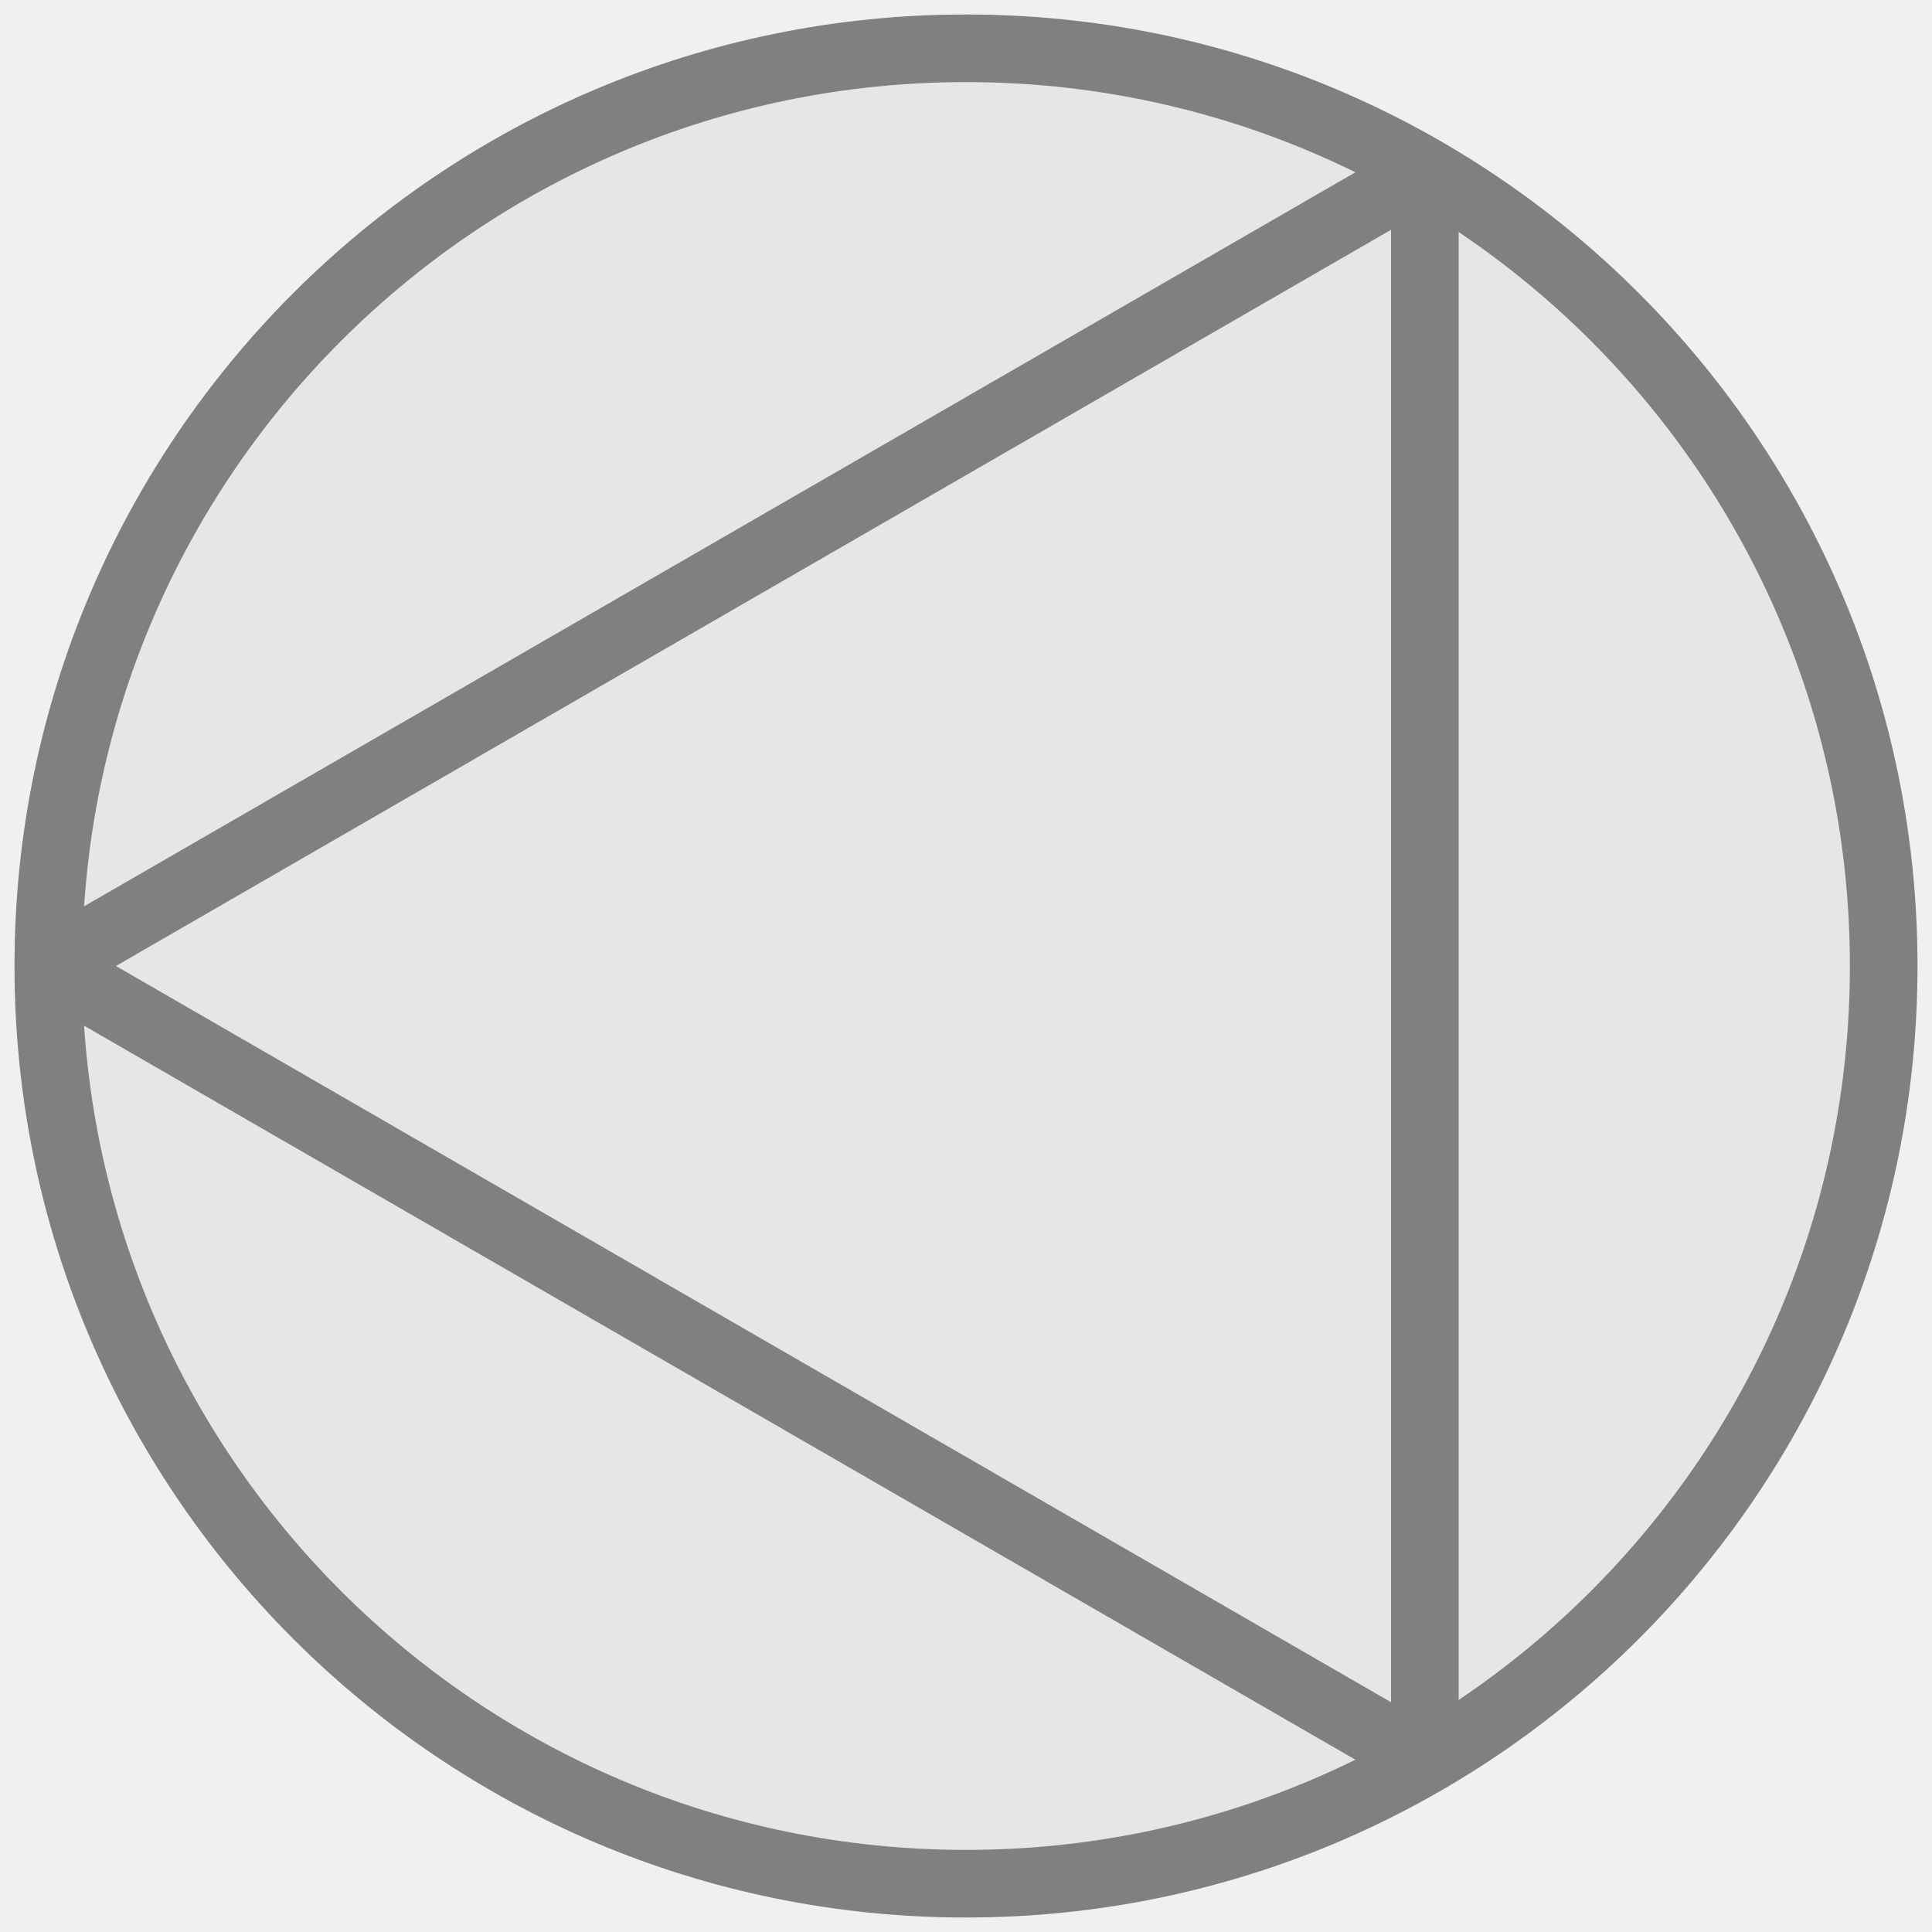
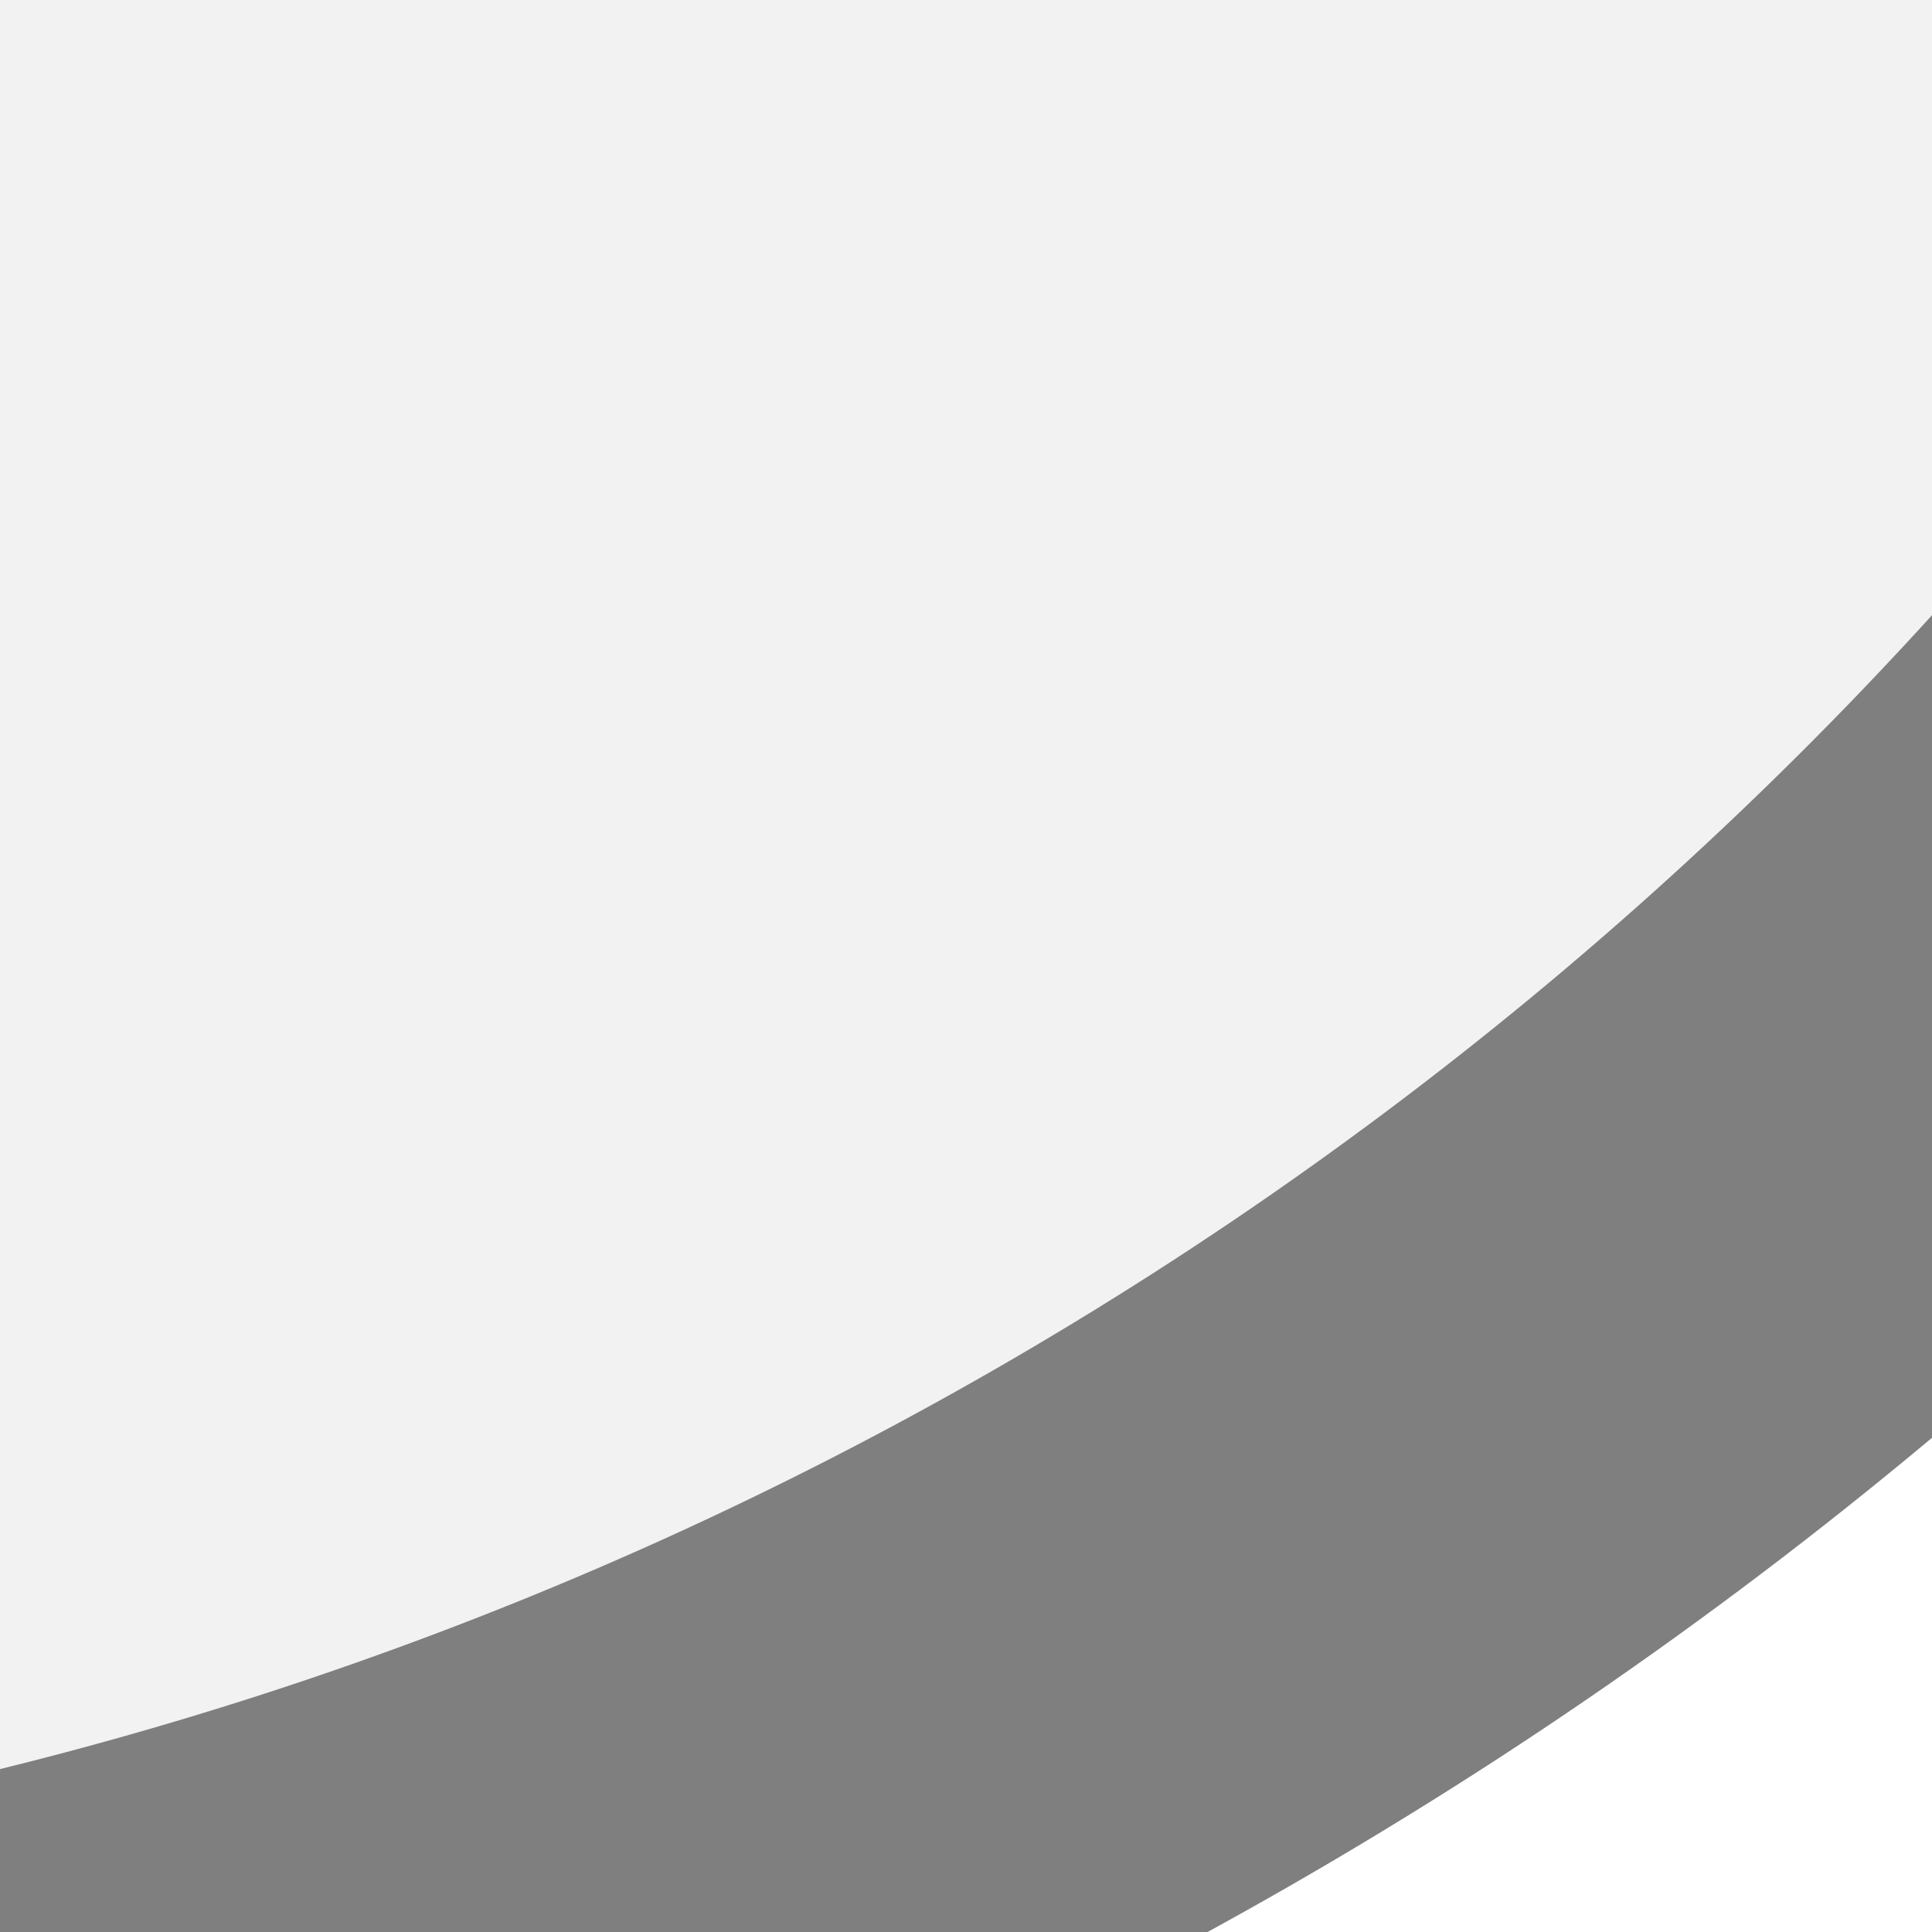
<svg xmlns="http://www.w3.org/2000/svg" width="40" height="40" viewBox="0 0 40 40" preserveAspectRatio="xMidYMid meet">
-   <g transform="translate(20.000 20.000) rotate(180) scale(1) translate(-20.000 -20.000)">
-     <g transform="translate(20.000 20.000) rotate(0) scale(1) translate(-20.000 -20.000)">
-       <defs id="defs1">
-         <clipPath id="circleClip">
-           <circle cx="20" cy="20" r="19" id="circle1" />
-         </clipPath>
-       </defs>
-       <ellipse cx="20" cy="20" fill="#e6e6e6" id="circle2" rx="19" ry="18.583" />
-       <path d="M 39,20 10.5,3.545 10.5,36.455 Z" clip-path="url(#circleClip)" id="path2" style="fill:none;stroke:#808080;stroke-width:1.4;stroke-linecap:butt;stroke-dasharray:none;stroke-opacity:1" />
-       <circle cx="20" cy="20" r="19" fill="none" stroke="#808080" stroke-width="1.4" id="circle3" />
+   <g transform="translate(20.000 20.000) rotate(90) scale(0.8) translate(-20.000 -20.000)">
+     <g transform="translate(67.500 115.000) rotate(270) scale(1) translate(-67.500 -115.000)">
+       <g transform="translate(10.000 20.000) rotate(0) scale(1.6812) translate(-10.000 -20.000)">
+         <g transform="translate(17.500 10.000) rotate(270) scale(1.7056) translate(-17.500 -10.000)">
+           <g transform="translate(20.000 10.000) rotate(270) scale(1.7898) translate(-20.000 -10.000)">
+             <g transform="translate(15.500 15.500) rotate(270) scale(1.9) translate(-15.500 -15.500)">
+               <g transform="translate(10.000 12.500) rotate(90) scale(1.5787) translate(-10.000 -12.500)">
+                 <rect x="0" y="0" width="15" height="15" fill="#ffffff" />
+                 <circle cx="7.5" cy="7.5" r="7" fill="#f2f2f2" stroke="#7f7f7f" stroke-width="1" />
+               </g>
+             </g>
+           </g>
+         </g>
+       </g>
    </g>
  </g>
</svg>
